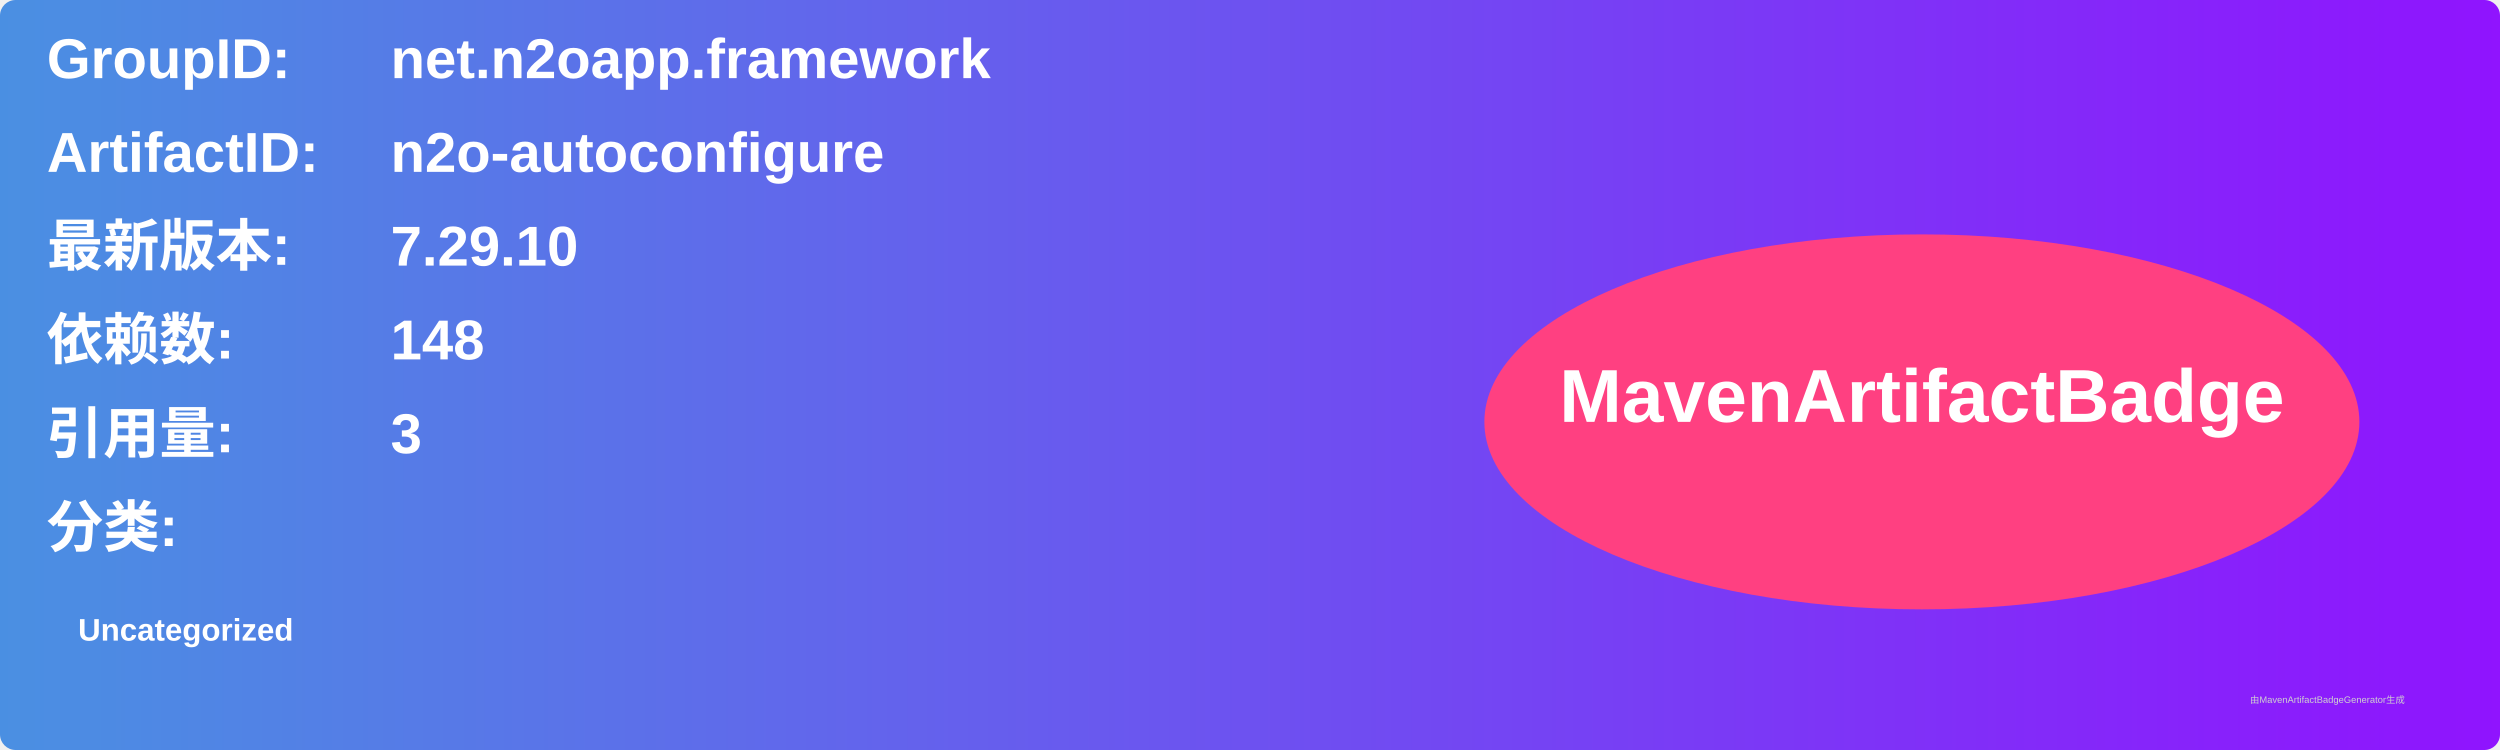
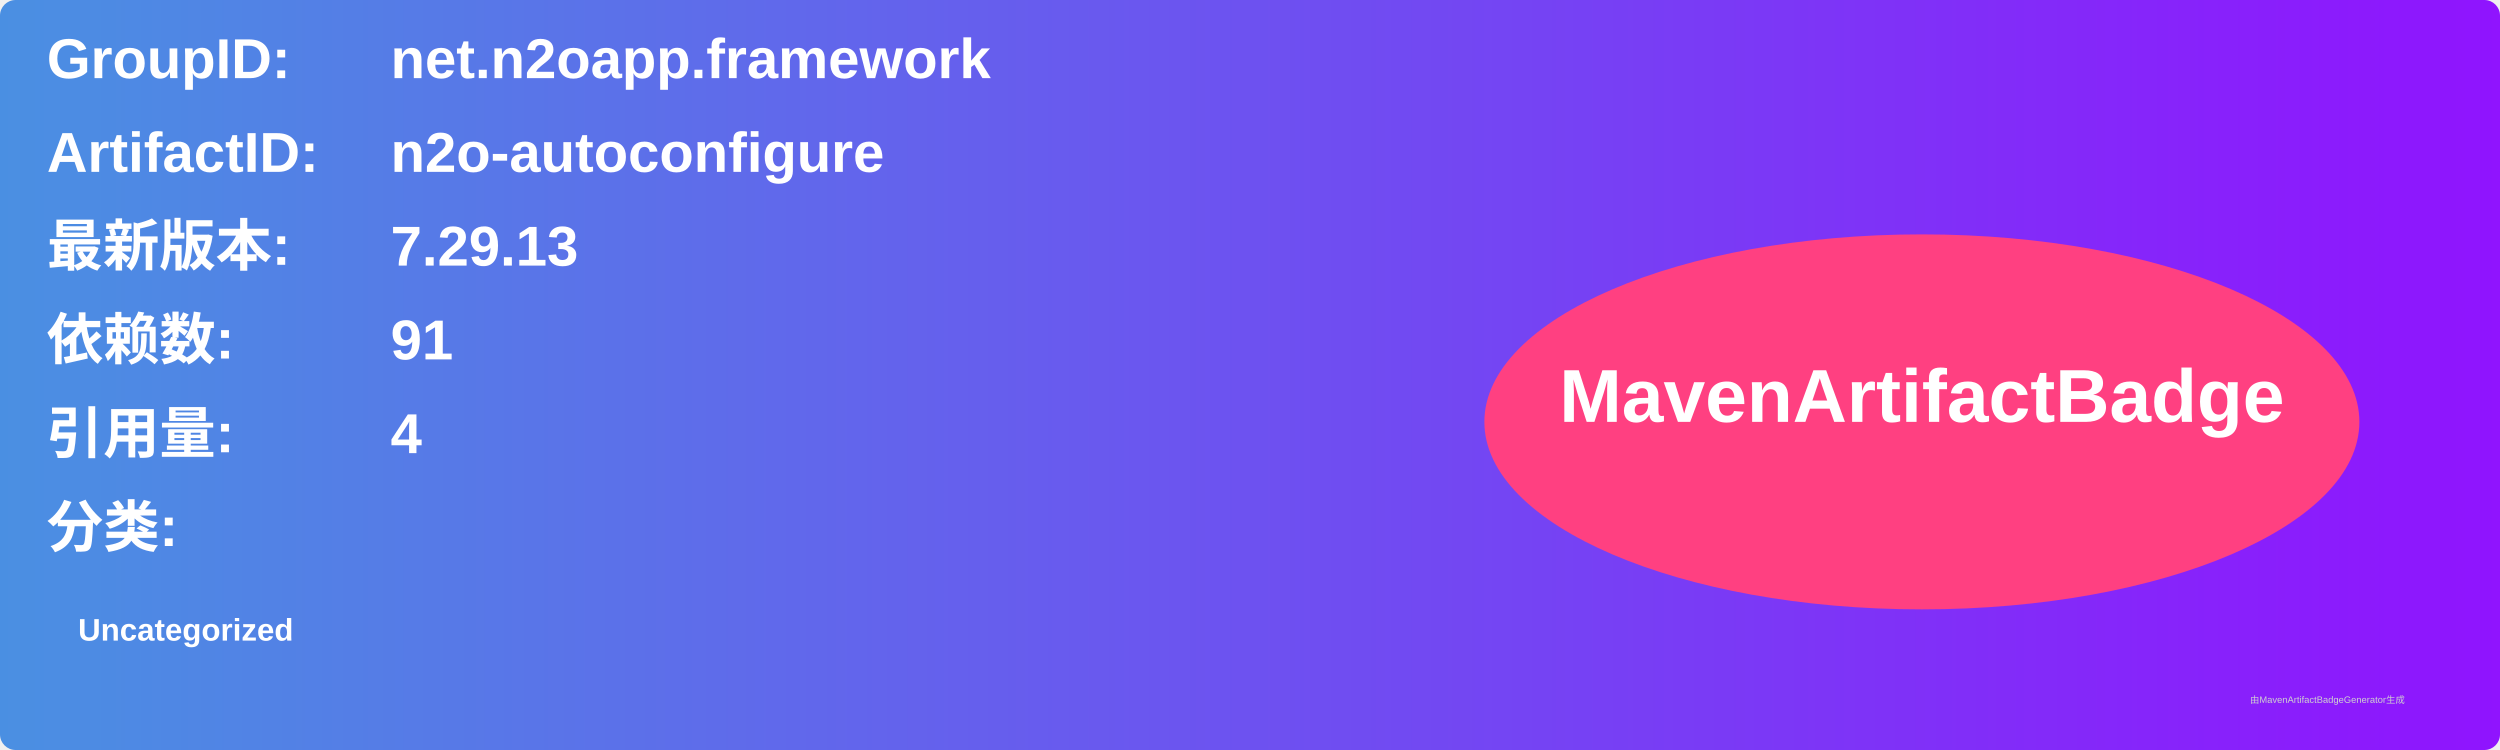
<svg xmlns="http://www.w3.org/2000/svg" width="800" height="240" viewBox="0 0 800 240">
  <linearGradient id="grad" x1="0%" y1="0%" x2="100%" y2="0%">
    <stop offset="0%" stop-color="#4a90e2" />
    <stop offset="100%" stop-color="#9013fe" />
  </linearGradient>
  <rect width="100%" height="100%" rx="5" ry="5" fill="url(#grad)" />
  <g transform="translate(15, 15)">
    <text x="0" y="10" font-family="Arial" font-size="18" fill="white" font-weight="bold" width="260">GroupID:</text>
    <text x="110" y="10" font-family="Arial" font-size="18" fill="white" font-weight="bold" width="460">net.n2oapp.framework</text>
    <text x="0" y="40" font-family="Arial" font-size="18" fill="white" font-weight="bold" width="260">ArtifactID:</text>
    <text x="110" y="40" font-family="Arial" font-size="18" fill="white" font-weight="bold" width="460">n2o-autoconfigure</text>
    <text x="0" y="70" font-family="Arial" font-size="18" fill="white" font-weight="bold">最新版本:</text>
    <text x="110" y="70" font-family="Arial" font-size="18" fill="white" font-weight="bold">
-       <tspan font-weight="bold">7.29.10</tspan>
+       <tspan font-weight="bold">7.29.13</tspan>
    </text>
    <text x="0" y="100" font-family="Arial" font-size="18" fill="white" font-weight="bold">依赖数: </text>
    <text x="110" y="100" font-family="Arial" font-size="18" fill="white">
-       <tspan font-weight="bold">148</tspan>
+       <tspan font-weight="bold">91</tspan>
    </text>
    <text x="0" y="130" font-family="Arial" font-size="18" fill="white" font-weight="bold">引用量: </text>
    <text x="110" y="130" font-family="Arial" font-size="18" fill="white">
-       <tspan font-weight="bold">3</tspan>
+       <tspan font-weight="bold">4</tspan>
    </text>
    <text x="0" y="160" font-family="Arial" font-size="18" fill="white" font-weight="bold">分类:</text>
    <text x="10" y="190" font-family="Arial" font-size="10" fill="white">
      <tspan font-weight="bold">Uncategorized</tspan>
    </text>
    <ellipse cx="600" cy="120" rx="140" ry="60" fill="#ff4081" />
    <text x="600" y="120" text-anchor="middle" font-family="Arial" font-size="24" fill="white" font-weight="bold">MavenArtifactBadge</text>
  </g>
  <text x="720" y="225" font-family="Arial" font-size="3" fill="#d0d0d0">由MavenArtifactBadgeGenerator生成</text>
</svg>
